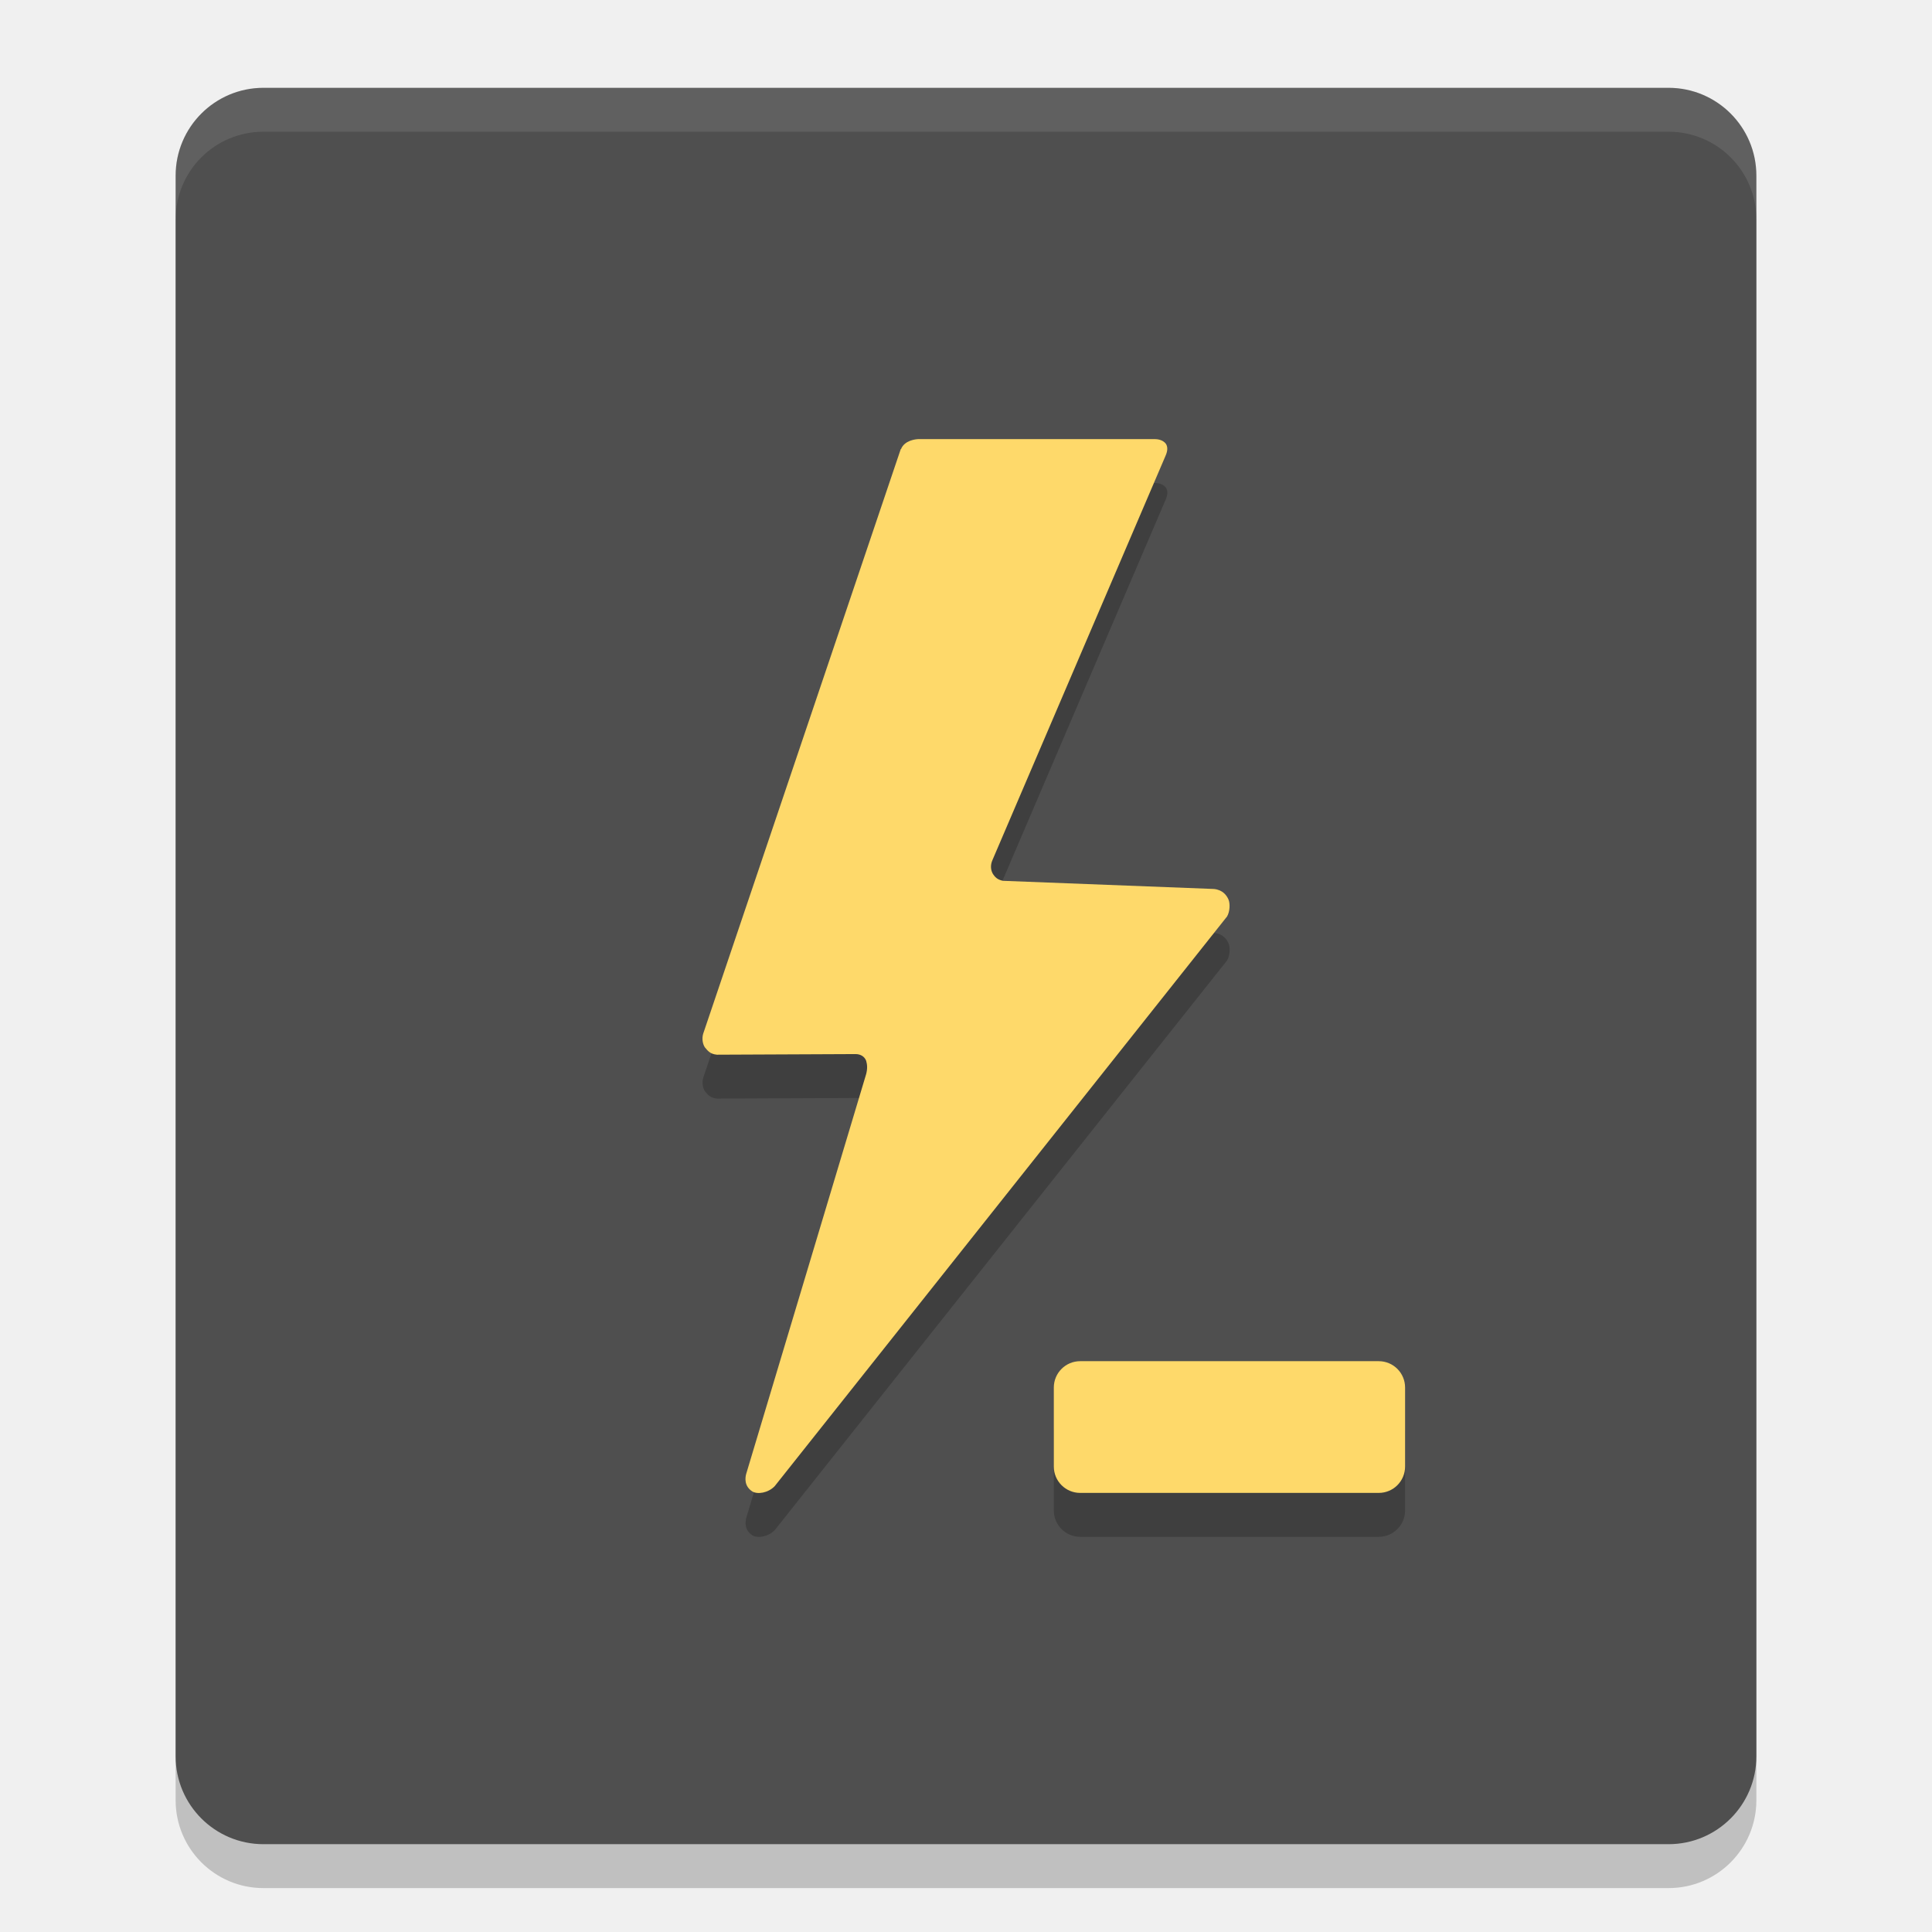
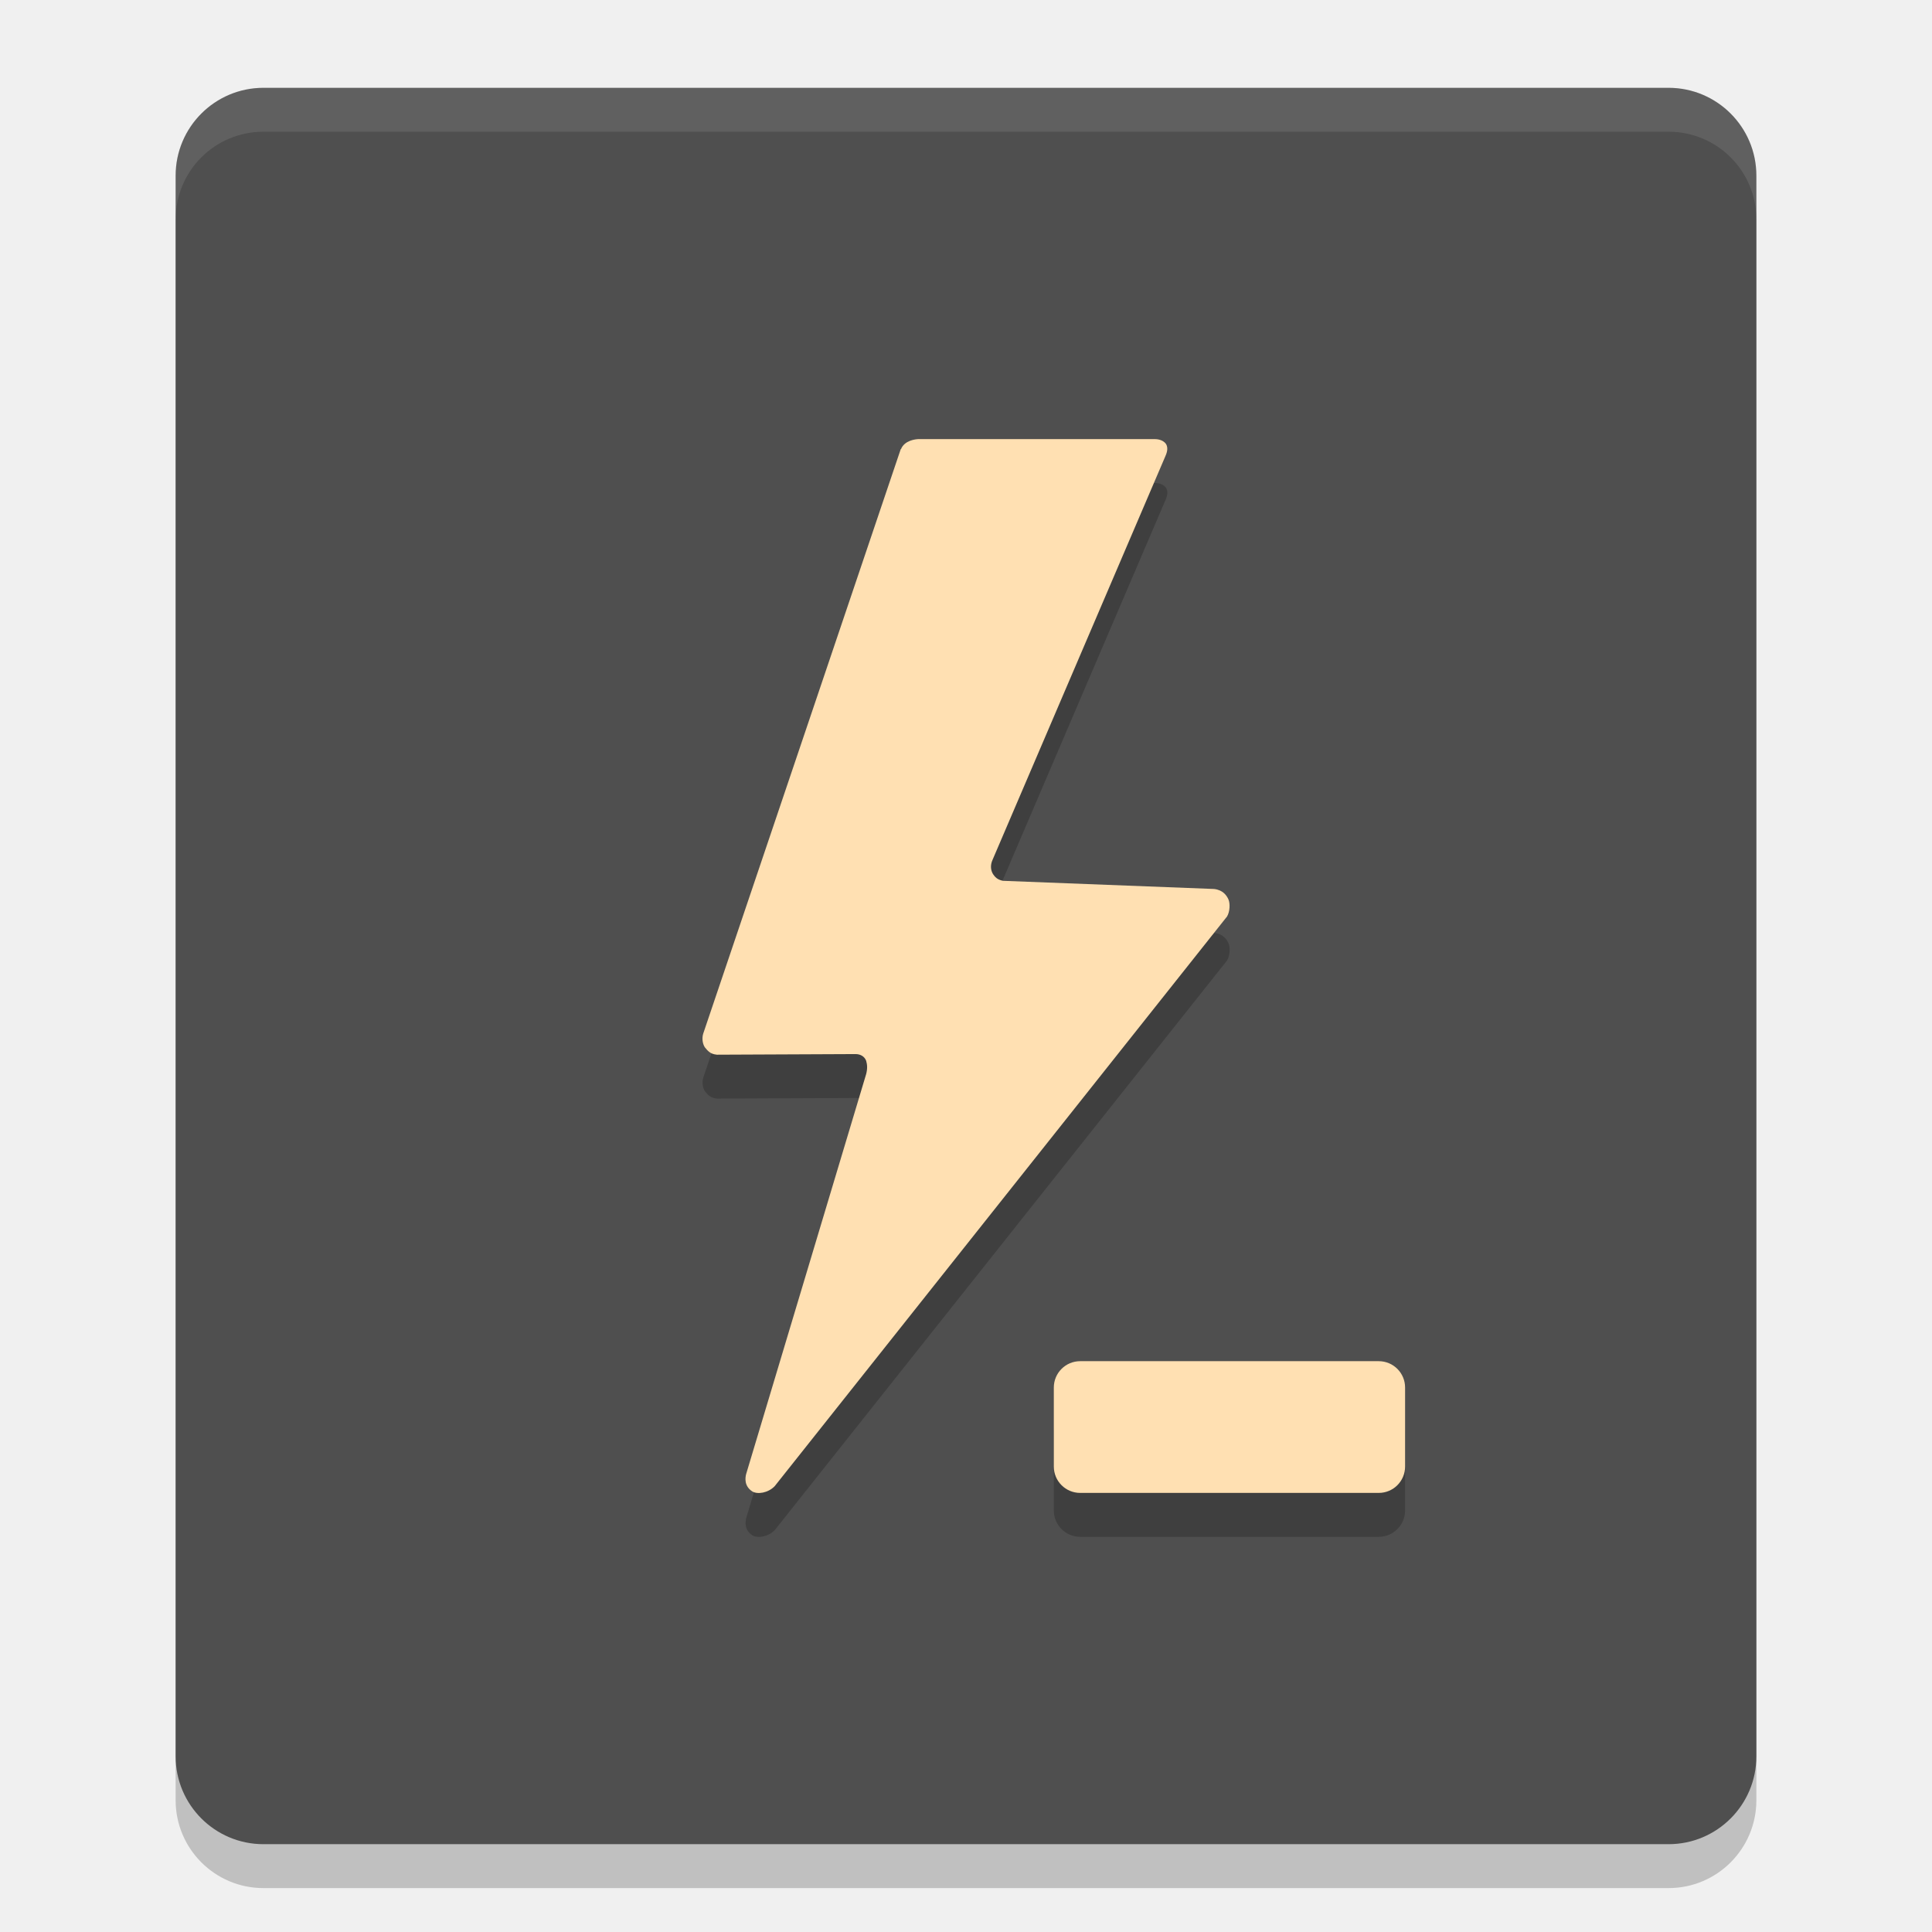
<svg xmlns="http://www.w3.org/2000/svg" width="22" height="22" version="1.1">
  <rect style="opacity:0.2" width="18" height="20" x="2" y="1.5" rx="1" ry="1" />
  <rect style="fill:#4f4f4f" width="18" height="20" x="2" y="1" rx="1" ry="1" />
  <path style="opacity:0.1;fill:#ffffff" d="M 3,1 C 2.446,1 2,1.446 2,2 v 0.5 c 0,-0.554 0.446,-1 1,-1 h 16 c 0.554,0 1,0.446 1,1 V 2 C 20,1.446 19.554,1 19,1 Z" />
  <path style="opacity:0.2" d="M 10.257,5.614 8.008,12.272 c -0.017,0.059 -0.004,0.12 0.02,0.155 0.03,0.035 0.057,0.076 0.137,0.083 l 1.578,-0.007 c 0.053,0 0.101,0.024 0.121,0.076 0.013,0.045 0.016,0.09 0,0.152 l -1.367,4.556 c -0.01,0.041 -0.024,0.134 0.07,0.196 0.061,0.037 0.181,0.017 0.255,-0.059 l 5.151,-6.487 c 0.034,-0.055 0.037,-0.151 0.016,-0.196 -0.02,-0.045 -0.063,-0.107 -0.163,-0.118 l -2.404,-0.093 c -0.07,-0.014 -0.093,-0.048 -0.113,-0.076 -0.026,-0.042 -0.034,-0.1 -0.006,-0.162 l 1.969,-4.599 c 0.026,-0.058 0.026,-0.099 0.01,-0.131 -0.014,-0.027 -0.057,-0.062 -0.133,-0.062 h -2.684 c -0.037,0 -0.164,0.014 -0.204,0.114 z" />
-   <path style="fill:#fed96a" d="m 10.257,5.114 -2.25,6.658 c -0.017,0.059 -0.004,0.12 0.02,0.155 0.03,0.035 0.057,0.076 0.137,0.083 l 1.578,-0.007 c 0.053,0 0.101,0.024 0.121,0.076 0.013,0.045 0.016,0.09 0,0.152 l -1.367,4.556 c -0.01,0.041 -0.024,0.134 0.07,0.196 0.061,0.037 0.181,0.017 0.255,-0.059 l 5.151,-6.487 c 0.034,-0.055 0.037,-0.151 0.016,-0.196 -0.02,-0.045 -0.063,-0.107 -0.163,-0.118 l -2.404,-0.093 c -0.07,-0.014 -0.093,-0.048 -0.113,-0.076 -0.026,-0.042 -0.034,-0.1 -0.006,-0.162 l 1.969,-4.599 c 0.026,-0.058 0.026,-0.099 0.01,-0.131 -0.014,-0.027 -0.057,-0.062 -0.133,-0.062 h -2.684 c -0.037,0 -0.164,0.014 -0.204,0.114 z" />
+   <path style="fill:#ffe0b2" d="m 10.257,5.114 -2.25,6.658 c -0.017,0.059 -0.004,0.12 0.02,0.155 0.03,0.035 0.057,0.076 0.137,0.083 l 1.578,-0.007 c 0.053,0 0.101,0.024 0.121,0.076 0.013,0.045 0.016,0.09 0,0.152 l -1.367,4.556 c -0.01,0.041 -0.024,0.134 0.07,0.196 0.061,0.037 0.181,0.017 0.255,-0.059 l 5.151,-6.487 c 0.034,-0.055 0.037,-0.151 0.016,-0.196 -0.02,-0.045 -0.063,-0.107 -0.163,-0.118 l -2.404,-0.093 c -0.07,-0.014 -0.093,-0.048 -0.113,-0.076 -0.026,-0.042 -0.034,-0.1 -0.006,-0.162 l 1.969,-4.599 c 0.026,-0.058 0.026,-0.099 0.01,-0.131 -0.014,-0.027 -0.057,-0.062 -0.133,-0.062 h -2.684 c -0.037,0 -0.164,0.014 -0.204,0.114 z" />
  <rect style="opacity:0.2" width="4" height="1.5" x="12" y="16" rx=".3" />
-   <rect style="fill:#fed96a" width="4" height="1.5" x="12" y="15.5" rx=".3" />
+   <rect style="fill:#ffe0b2" width="4" height="1.5" x="12" y="15.5" rx=".3" />
</svg>
